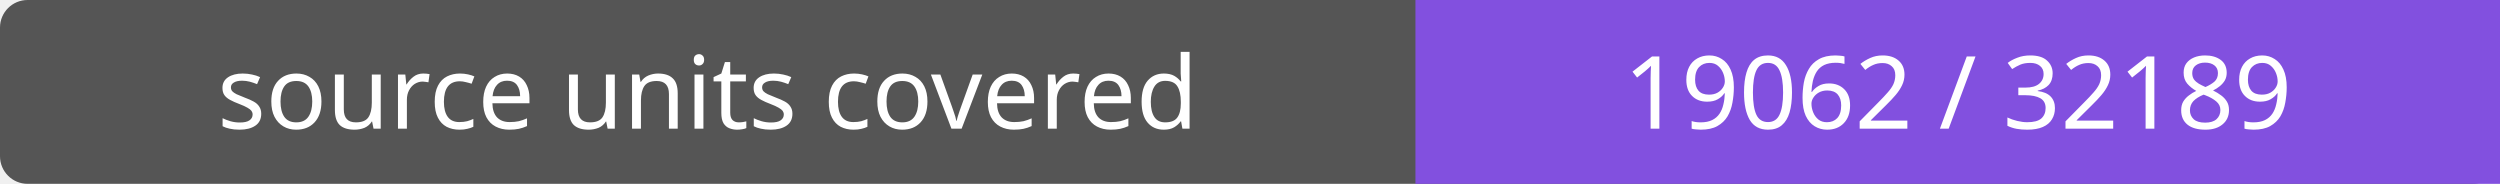
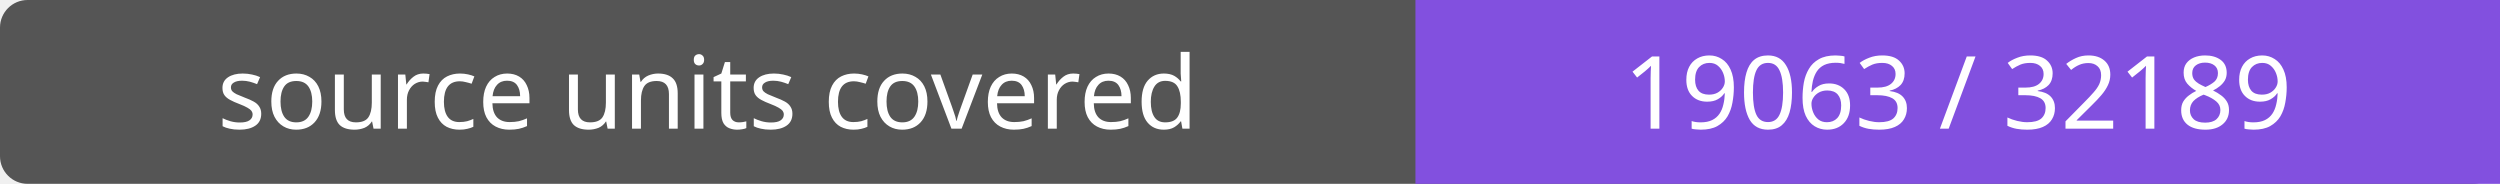
- <svg xmlns="http://www.w3.org/2000/svg" width="272" height="20" role="img" aria-label="source units covered: 19062 / 32189">
+ <svg xmlns="http://www.w3.org/2000/svg" width="272" height="20" role="img" aria-label="source units covered: 19063 / 32189">
  <rect width="272" height="20" rx="3" fill="#555" />
  <path fill="#8250df" d="M154 0h118v20H154z" />
  <g fill="#fff" text-anchor="middle" font-family="Verdana,sans-serif" font-size="11">
    <text x="77.0" y="14">source units covered</text>
-     <text x="213.0" y="14">19062 / 32189</text>
+     <text x="213.0" y="14">19063 / 32189</text>
  </g>
</svg>
